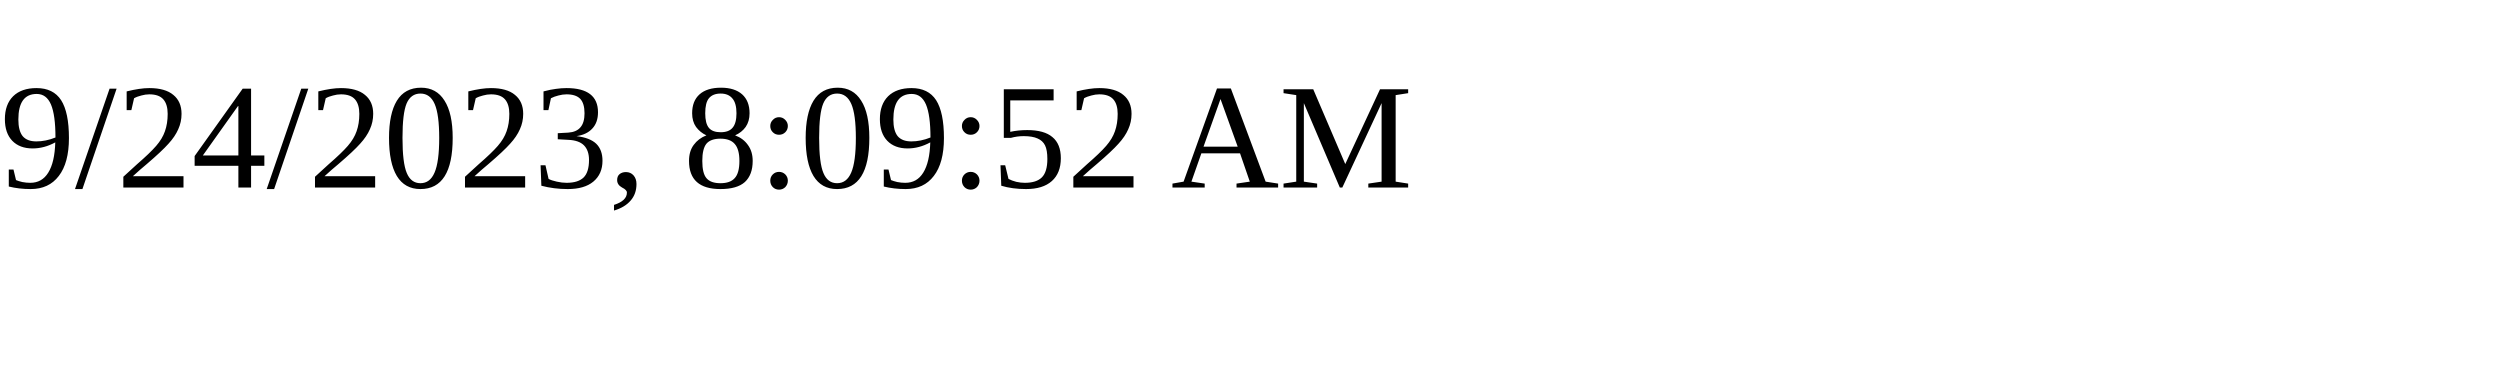
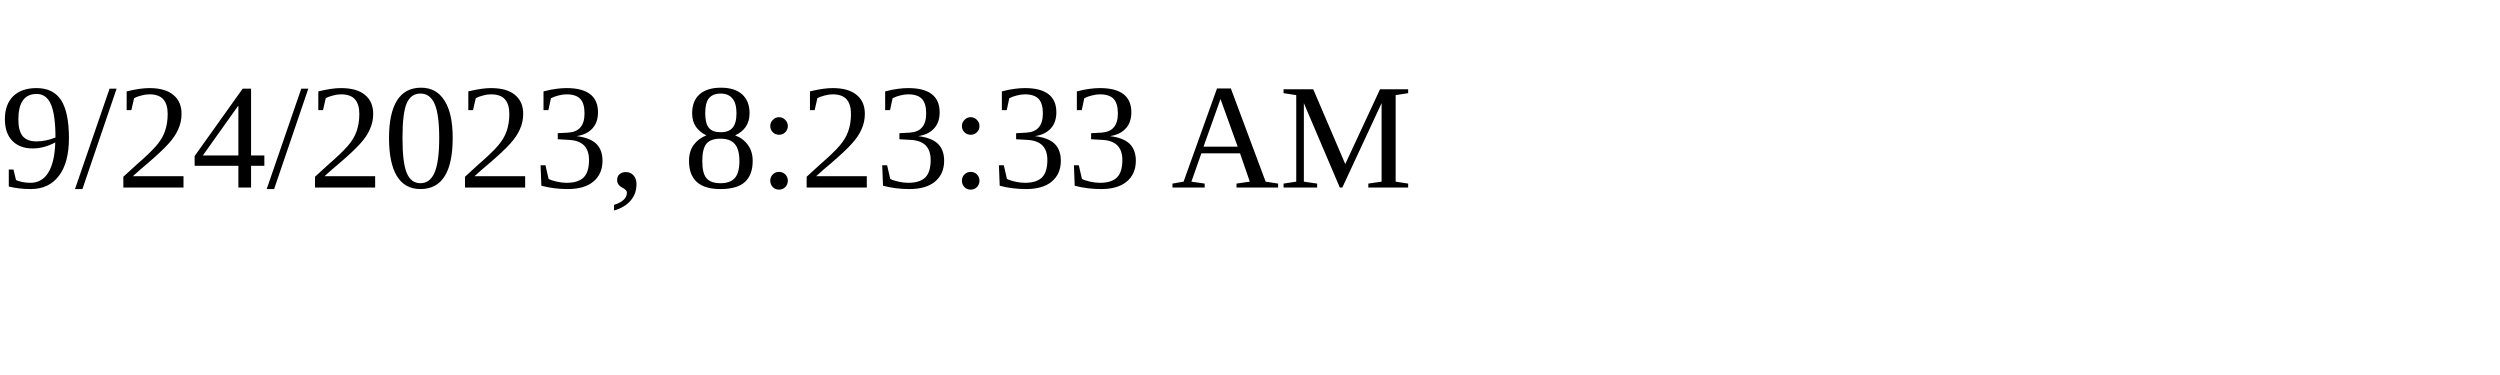
<svg xmlns="http://www.w3.org/2000/svg" height="30" width="200">
-   <text x="0" y="15">9/24/2023, 8:09:52 AM</text>
+   <text x="0" y="15">9/24/2023, 8:23:33 AM</text>
</svg>
